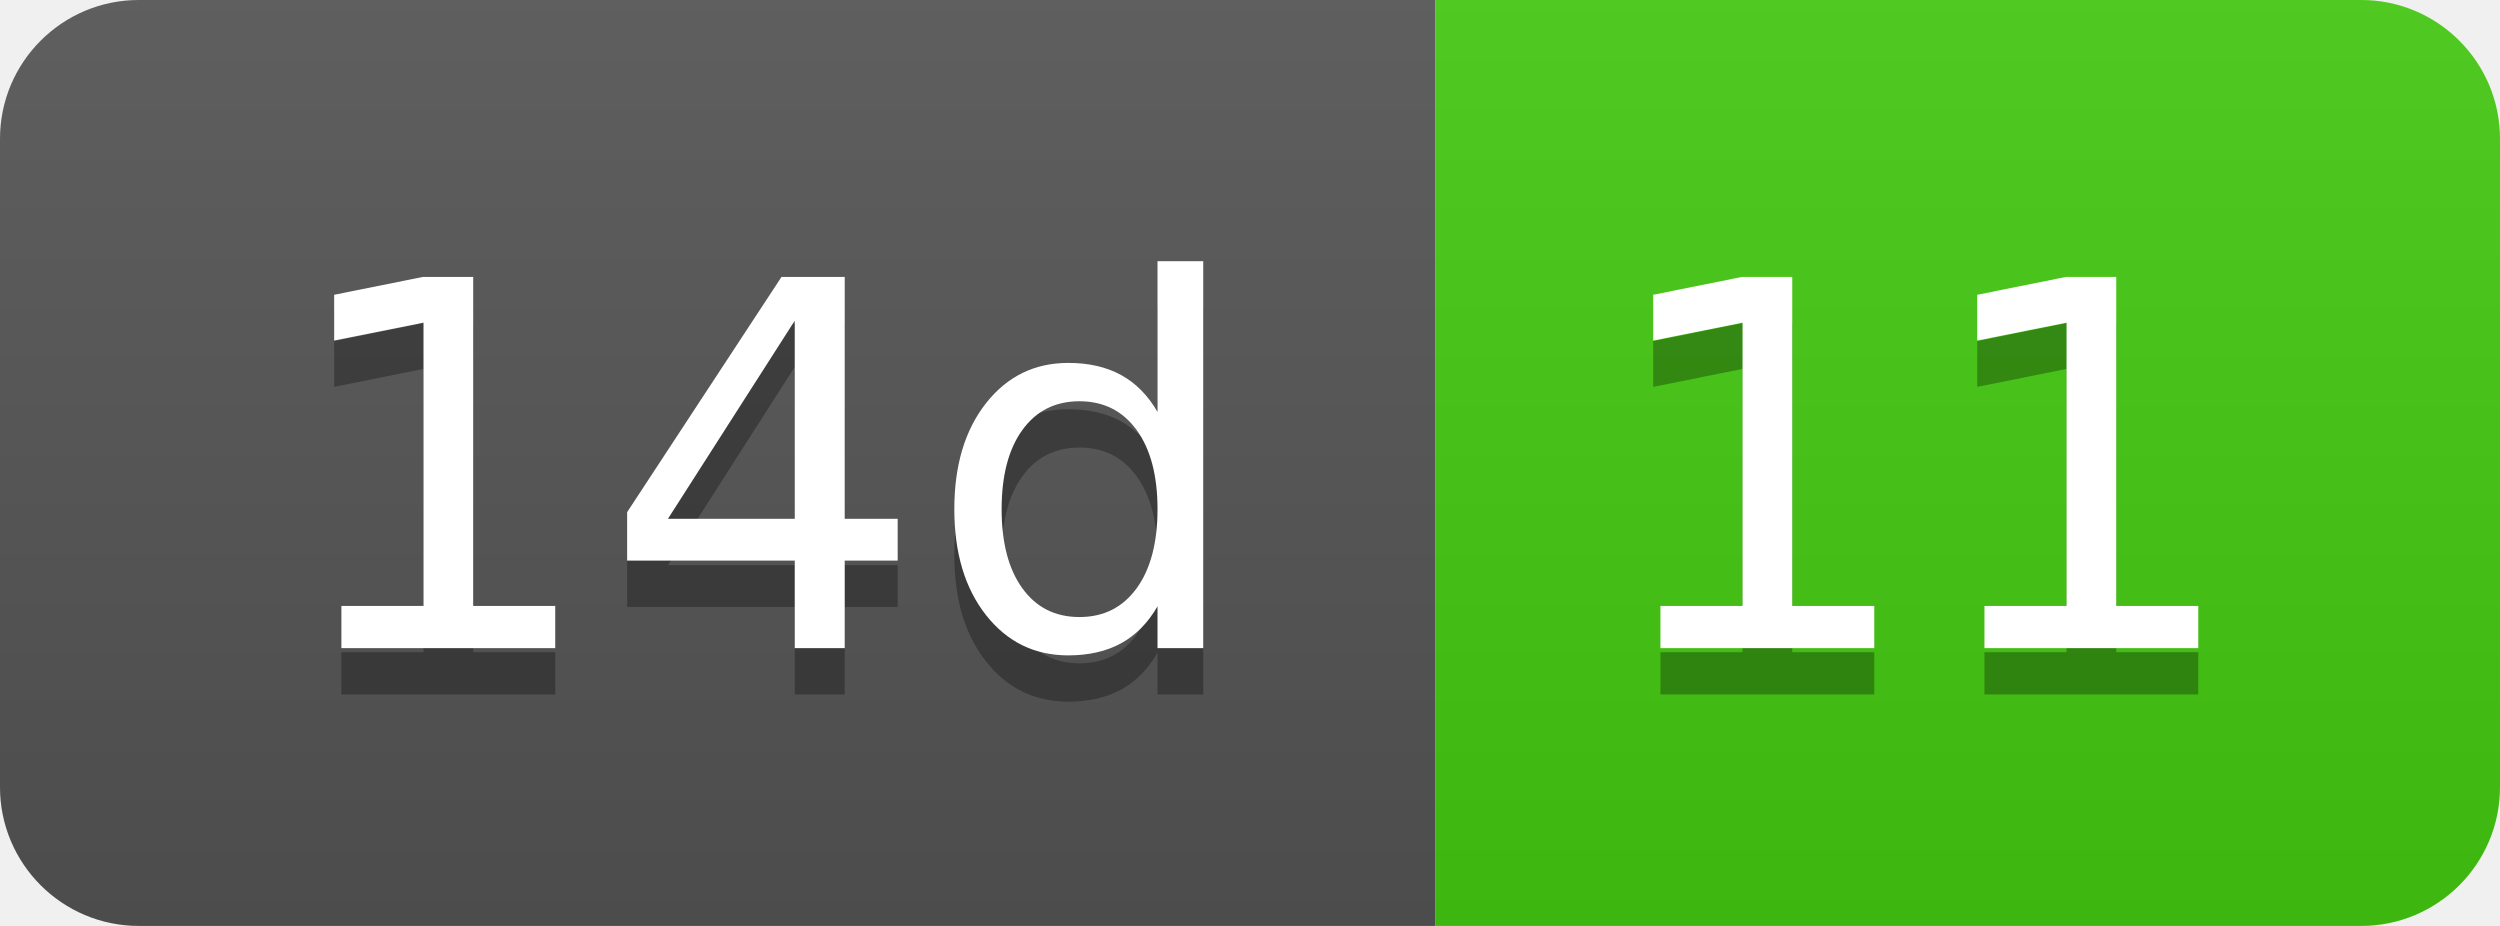
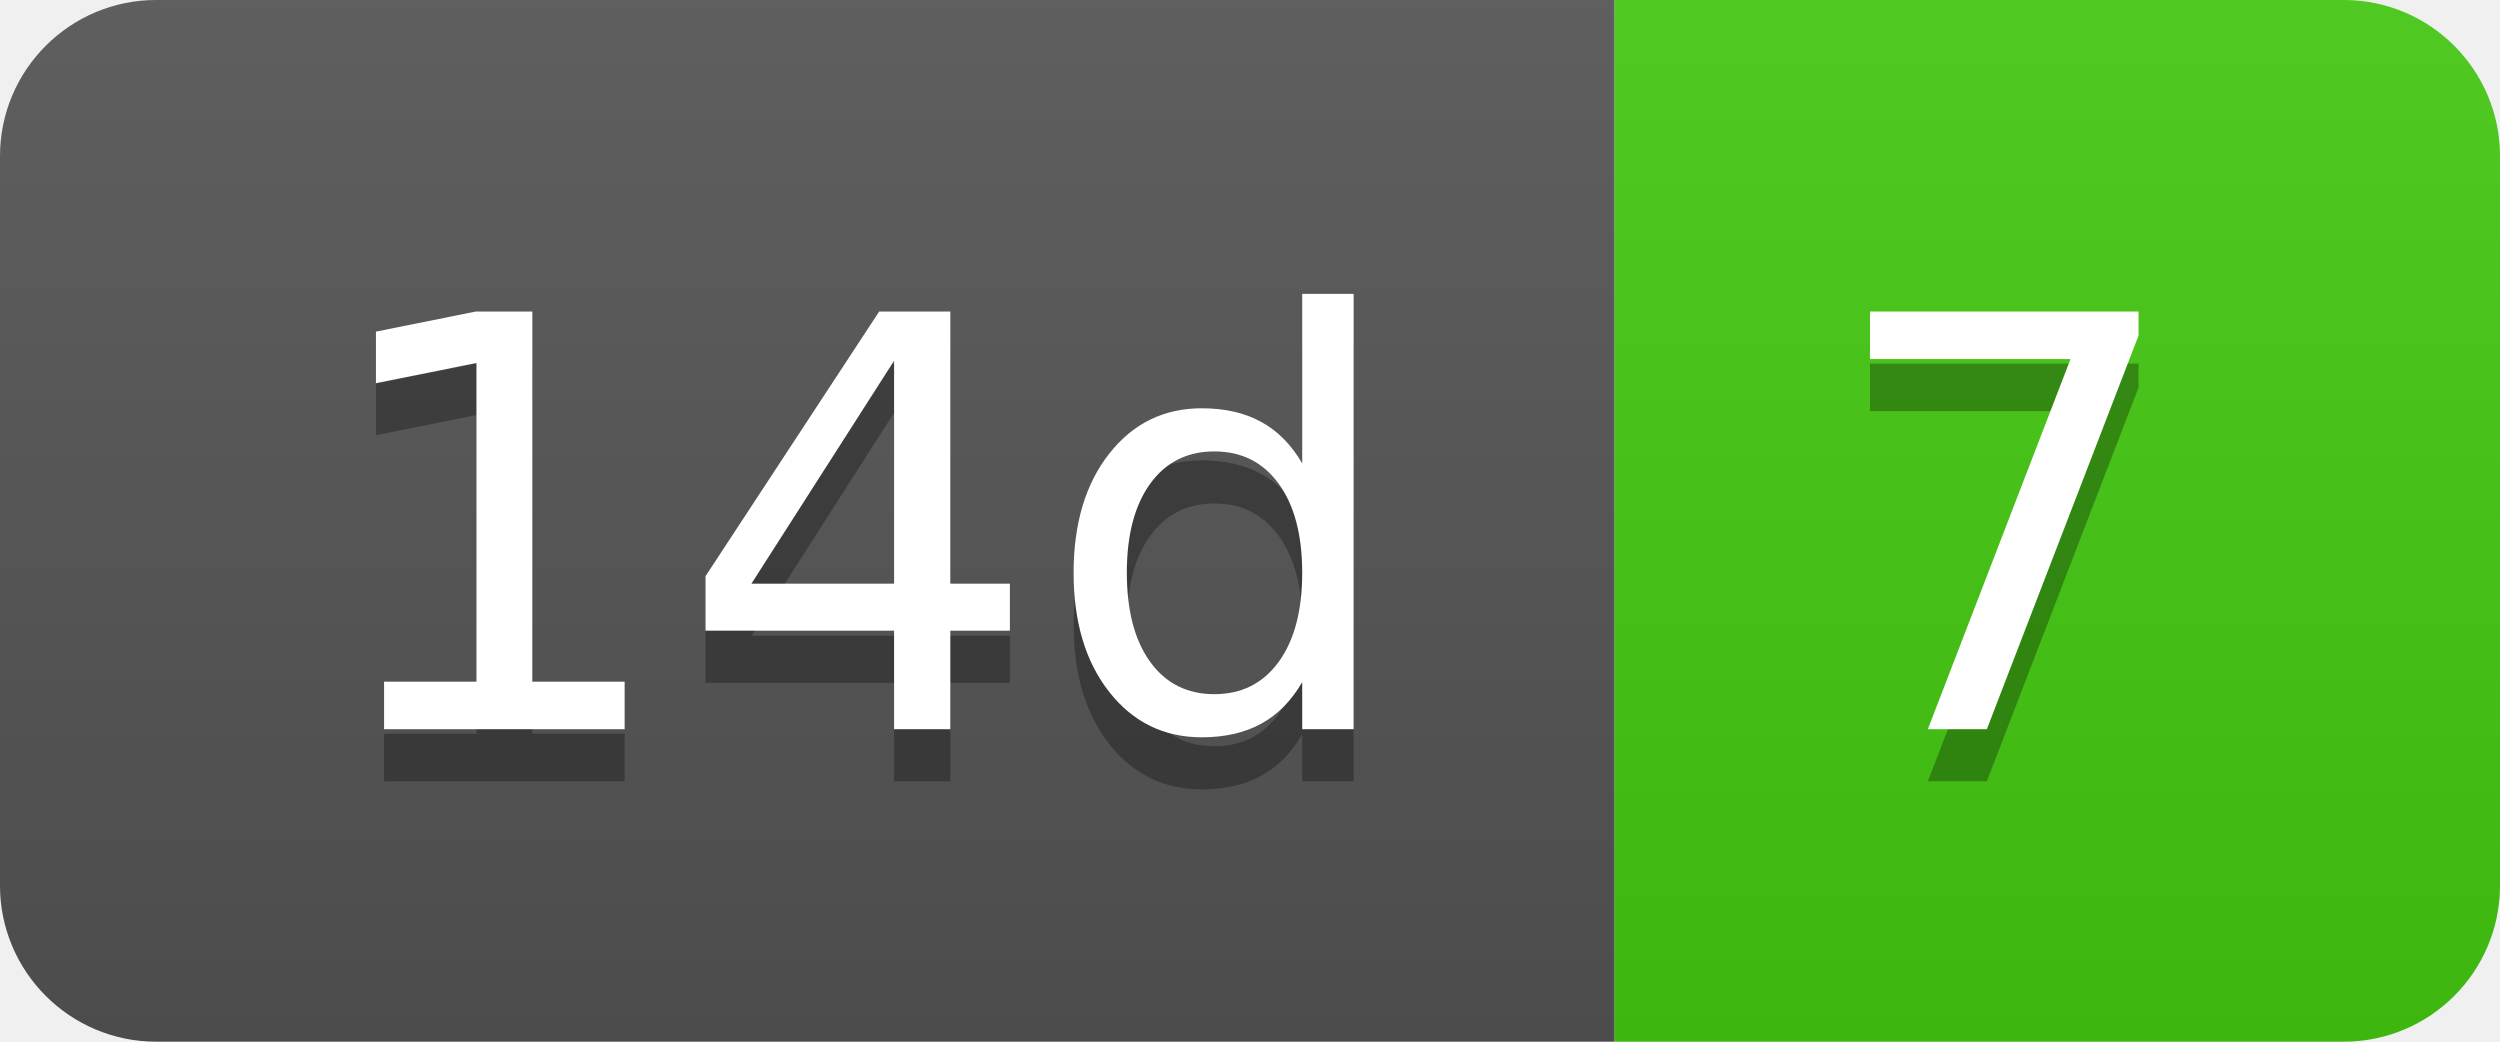
- <svg xmlns="http://www.w3.org/2000/svg" width="54" height="20" role="img" aria-label="14d: 11">
+ <svg xmlns="http://www.w3.org/2000/svg" width="48" height="20" role="img" aria-label="14d: 7">
  <linearGradient id="s" x2="0" y2="100%">
    <stop offset="0" stop-color="#bbb" stop-opacity=".1" />
    <stop offset="1" stop-opacity=".1" />
  </linearGradient>
  <clipPath id="r">
-     <rect width="54" height="20" rx="3" fill="#fff" />
+     <rect width="48" height="20" rx="3" fill="#fff" />
  </clipPath>
  <g clip-path="url(#r)">
    <rect width="31" height="20" fill="#555" />
-     <rect x="31" width="23" height="20" fill="#4c1" />
-     <rect width="54" height="20" fill="url(#s)" />
+     <rect x="31" width="17" height="20" fill="#4c1" />
+     <rect width="48" height="20" fill="url(#s)" />
  </g>
  <g fill="#fff" text-anchor="middle" font-family="Verdana,Geneva,DejaVu Sans,sans-serif" text-rendering="geometricPrecision" font-size="110">
    <text aria-hidden="true" x="165" y="150" fill="#010101" fill-opacity=".3" transform="scale(.1)" textLength="210">14d</text>
    <text x="165" y="140" transform="scale(.1)" fill="#fff" textLength="210">14d</text>
-     <text aria-hidden="true" x="415" y="150" fill="#010101" fill-opacity=".3" transform="scale(.1)" textLength="130">11</text>
-     <text x="415" y="140" transform="scale(.1)" fill="#fff" textLength="130">11</text>
+     <text aria-hidden="true" x="385" y="150" fill="#010101" fill-opacity=".3" transform="scale(.1)" textLength="70">7</text>
+     <text x="385" y="140" transform="scale(.1)" fill="#fff" textLength="70">7</text>
  </g>
</svg>
